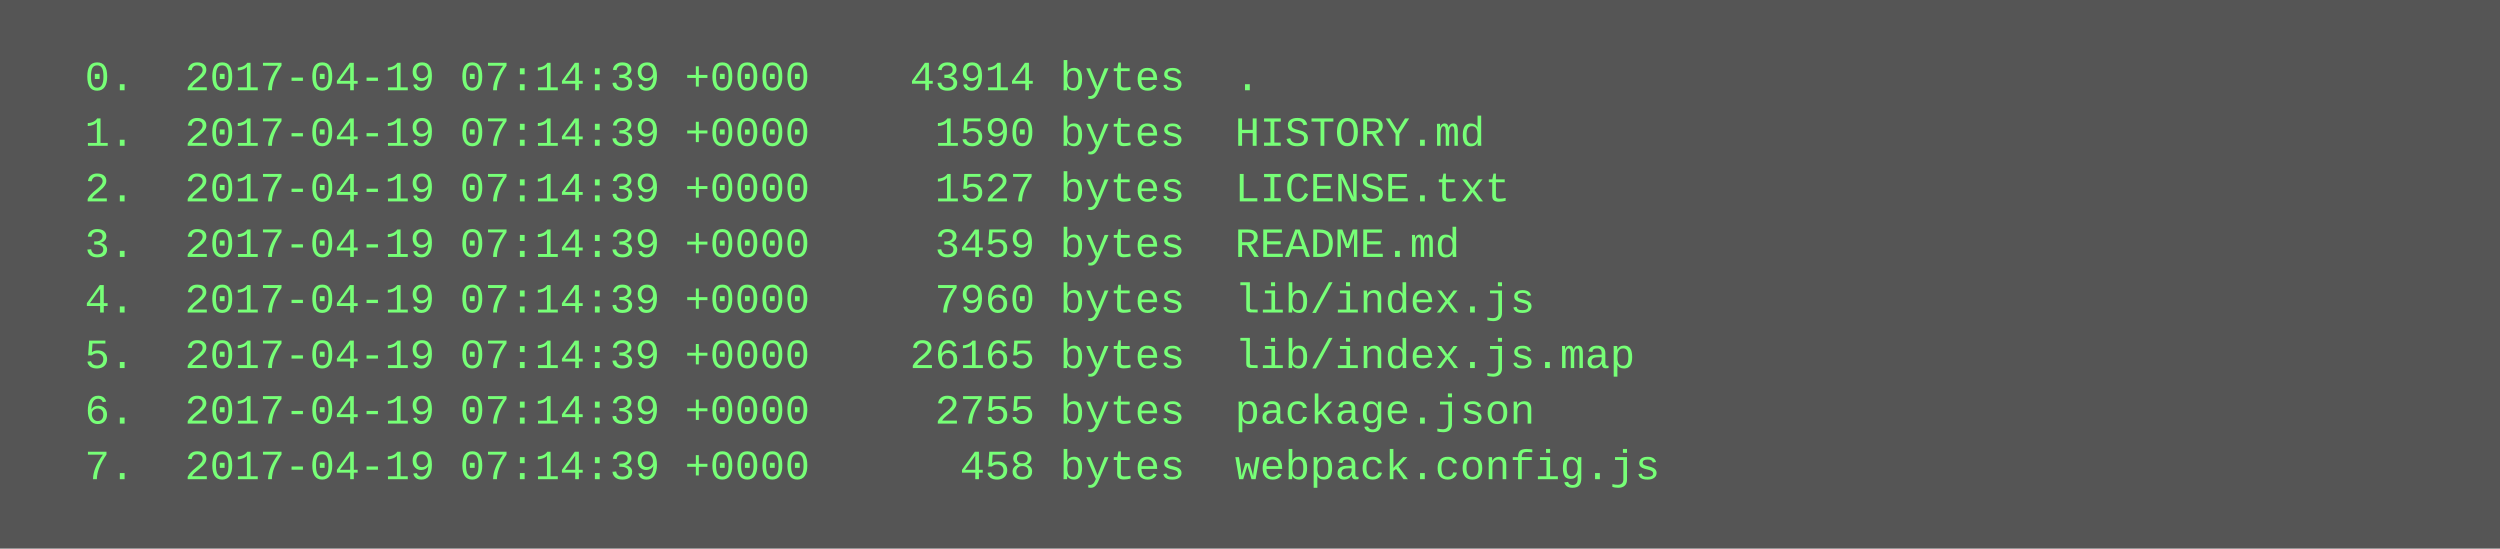
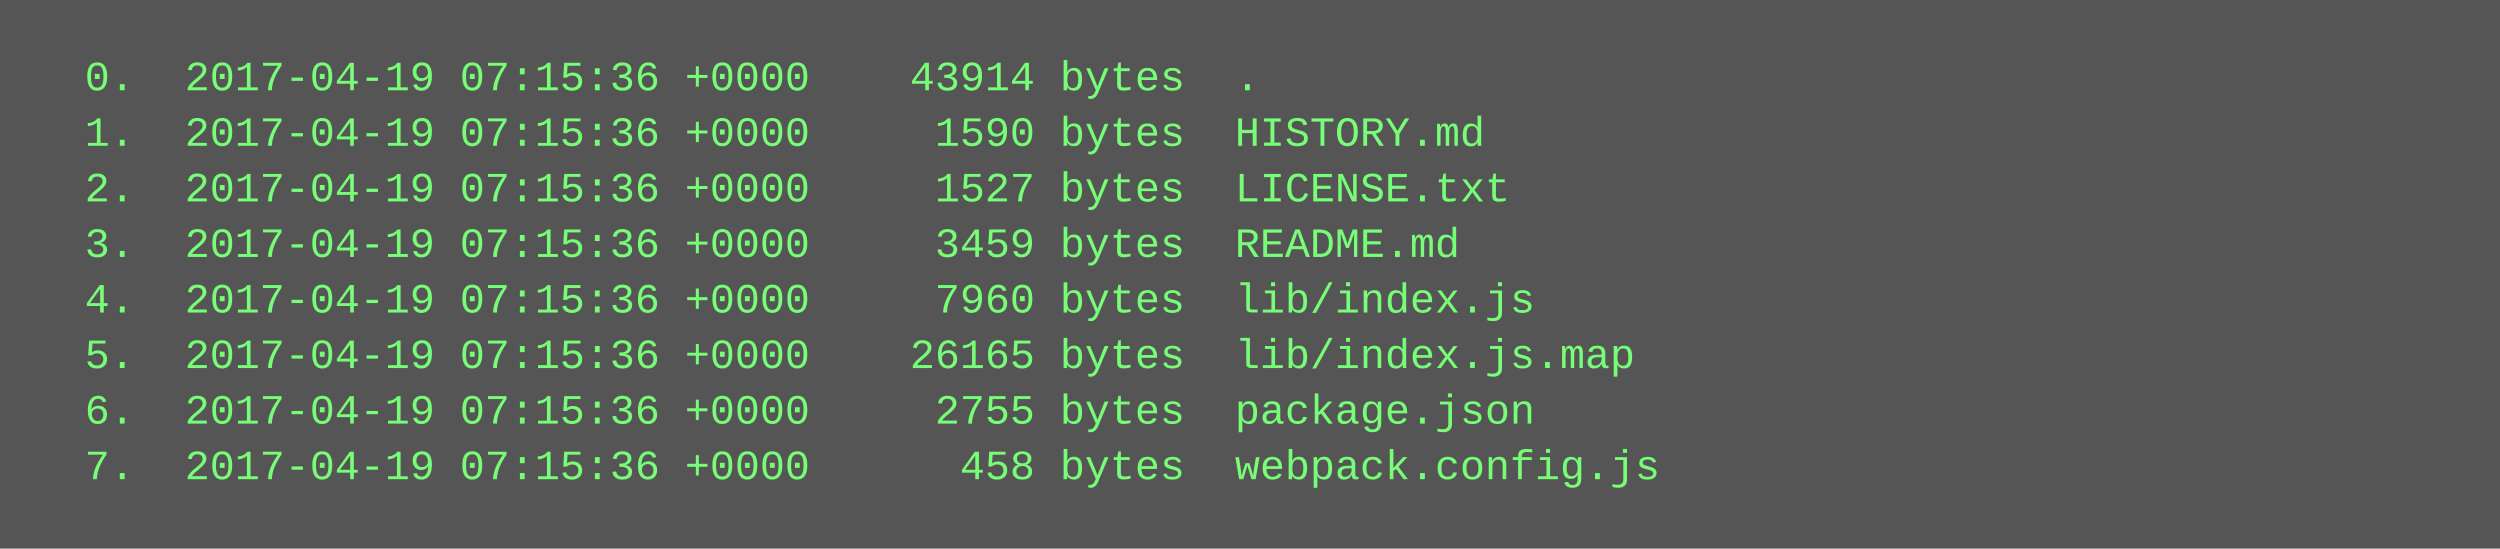
<svg xmlns="http://www.w3.org/2000/svg" height="158" width="720">
  <rect height="158" fill="#555" width="720" />
  <text fill="#7f7" font-family="Courier New" font-size="12" xml:space="preserve">
-     <tspan x="10" y="26">  0.  2017-04-19 07:14:39 +0000    43914 bytes  .</tspan>
-     <tspan x="10" y="42">  1.  2017-04-19 07:14:39 +0000     1590 bytes  HISTORY.md</tspan>
-     <tspan x="10" y="58">  2.  2017-04-19 07:14:39 +0000     1527 bytes  LICENSE.txt</tspan>
-     <tspan x="10" y="74">  3.  2017-04-19 07:14:39 +0000     3459 bytes  README.md</tspan>
-     <tspan x="10" y="90">  4.  2017-04-19 07:14:39 +0000     7960 bytes  lib/index.js</tspan>
-     <tspan x="10" y="106">  5.  2017-04-19 07:14:39 +0000    26165 bytes  lib/index.js.map</tspan>
-     <tspan x="10" y="122">  6.  2017-04-19 07:14:39 +0000     2755 bytes  package.json</tspan>
-     <tspan x="10" y="138">  7.  2017-04-19 07:14:39 +0000      458 bytes  webpack.config.js</tspan>
+     <tspan x="10" y="26">  0.  2017-04-19 07:15:36 +0000    43914 bytes  .</tspan>
+     <tspan x="10" y="42">  1.  2017-04-19 07:15:36 +0000     1590 bytes  HISTORY.md</tspan>
+     <tspan x="10" y="58">  2.  2017-04-19 07:15:36 +0000     1527 bytes  LICENSE.txt</tspan>
+     <tspan x="10" y="74">  3.  2017-04-19 07:15:36 +0000     3459 bytes  README.md</tspan>
+     <tspan x="10" y="90">  4.  2017-04-19 07:15:36 +0000     7960 bytes  lib/index.js</tspan>
+     <tspan x="10" y="106">  5.  2017-04-19 07:15:36 +0000    26165 bytes  lib/index.js.map</tspan>
+     <tspan x="10" y="122">  6.  2017-04-19 07:15:36 +0000     2755 bytes  package.json</tspan>
+     <tspan x="10" y="138">  7.  2017-04-19 07:15:36 +0000      458 bytes  webpack.config.js</tspan>
  </text>
</svg>
